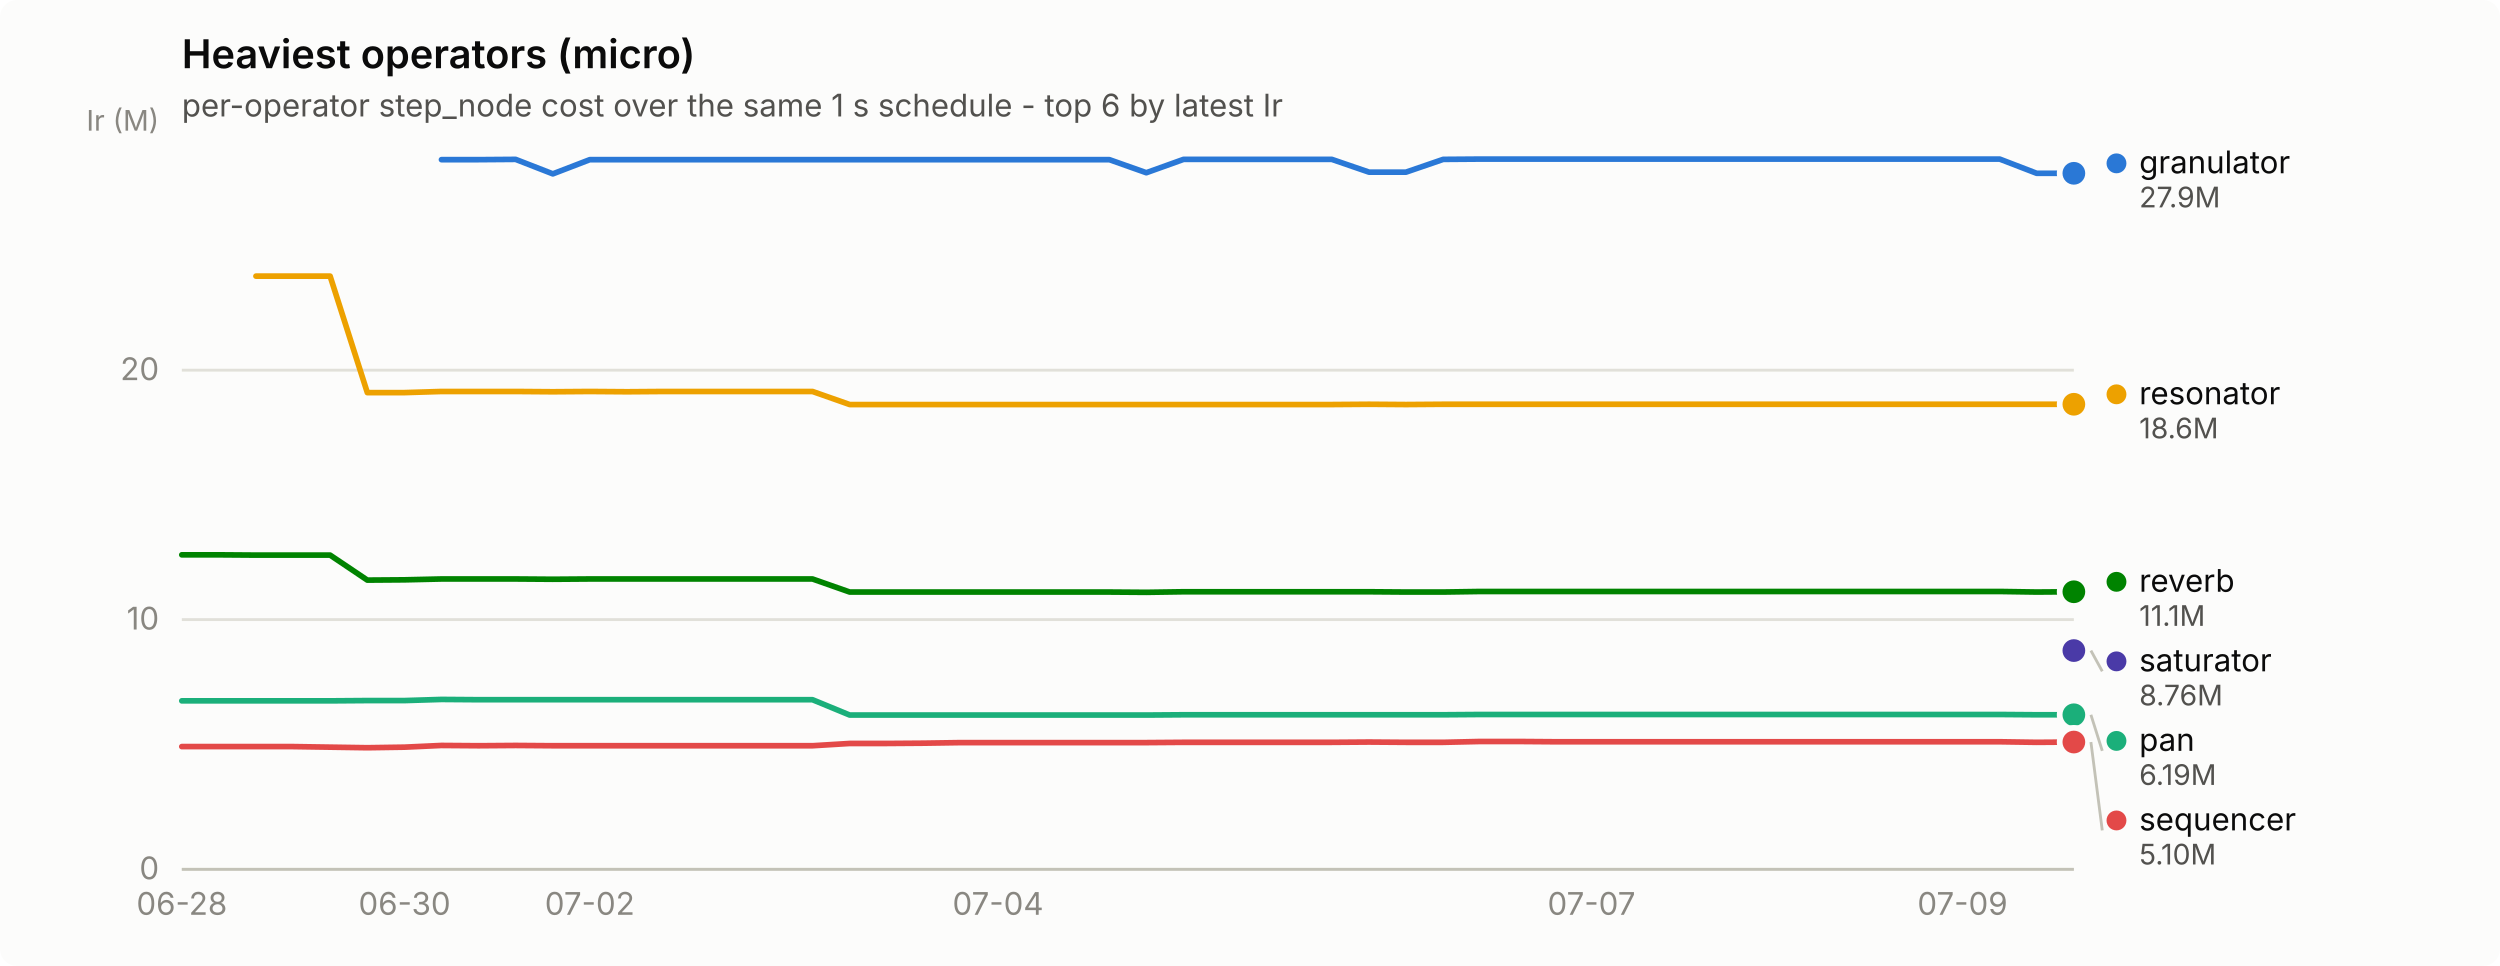
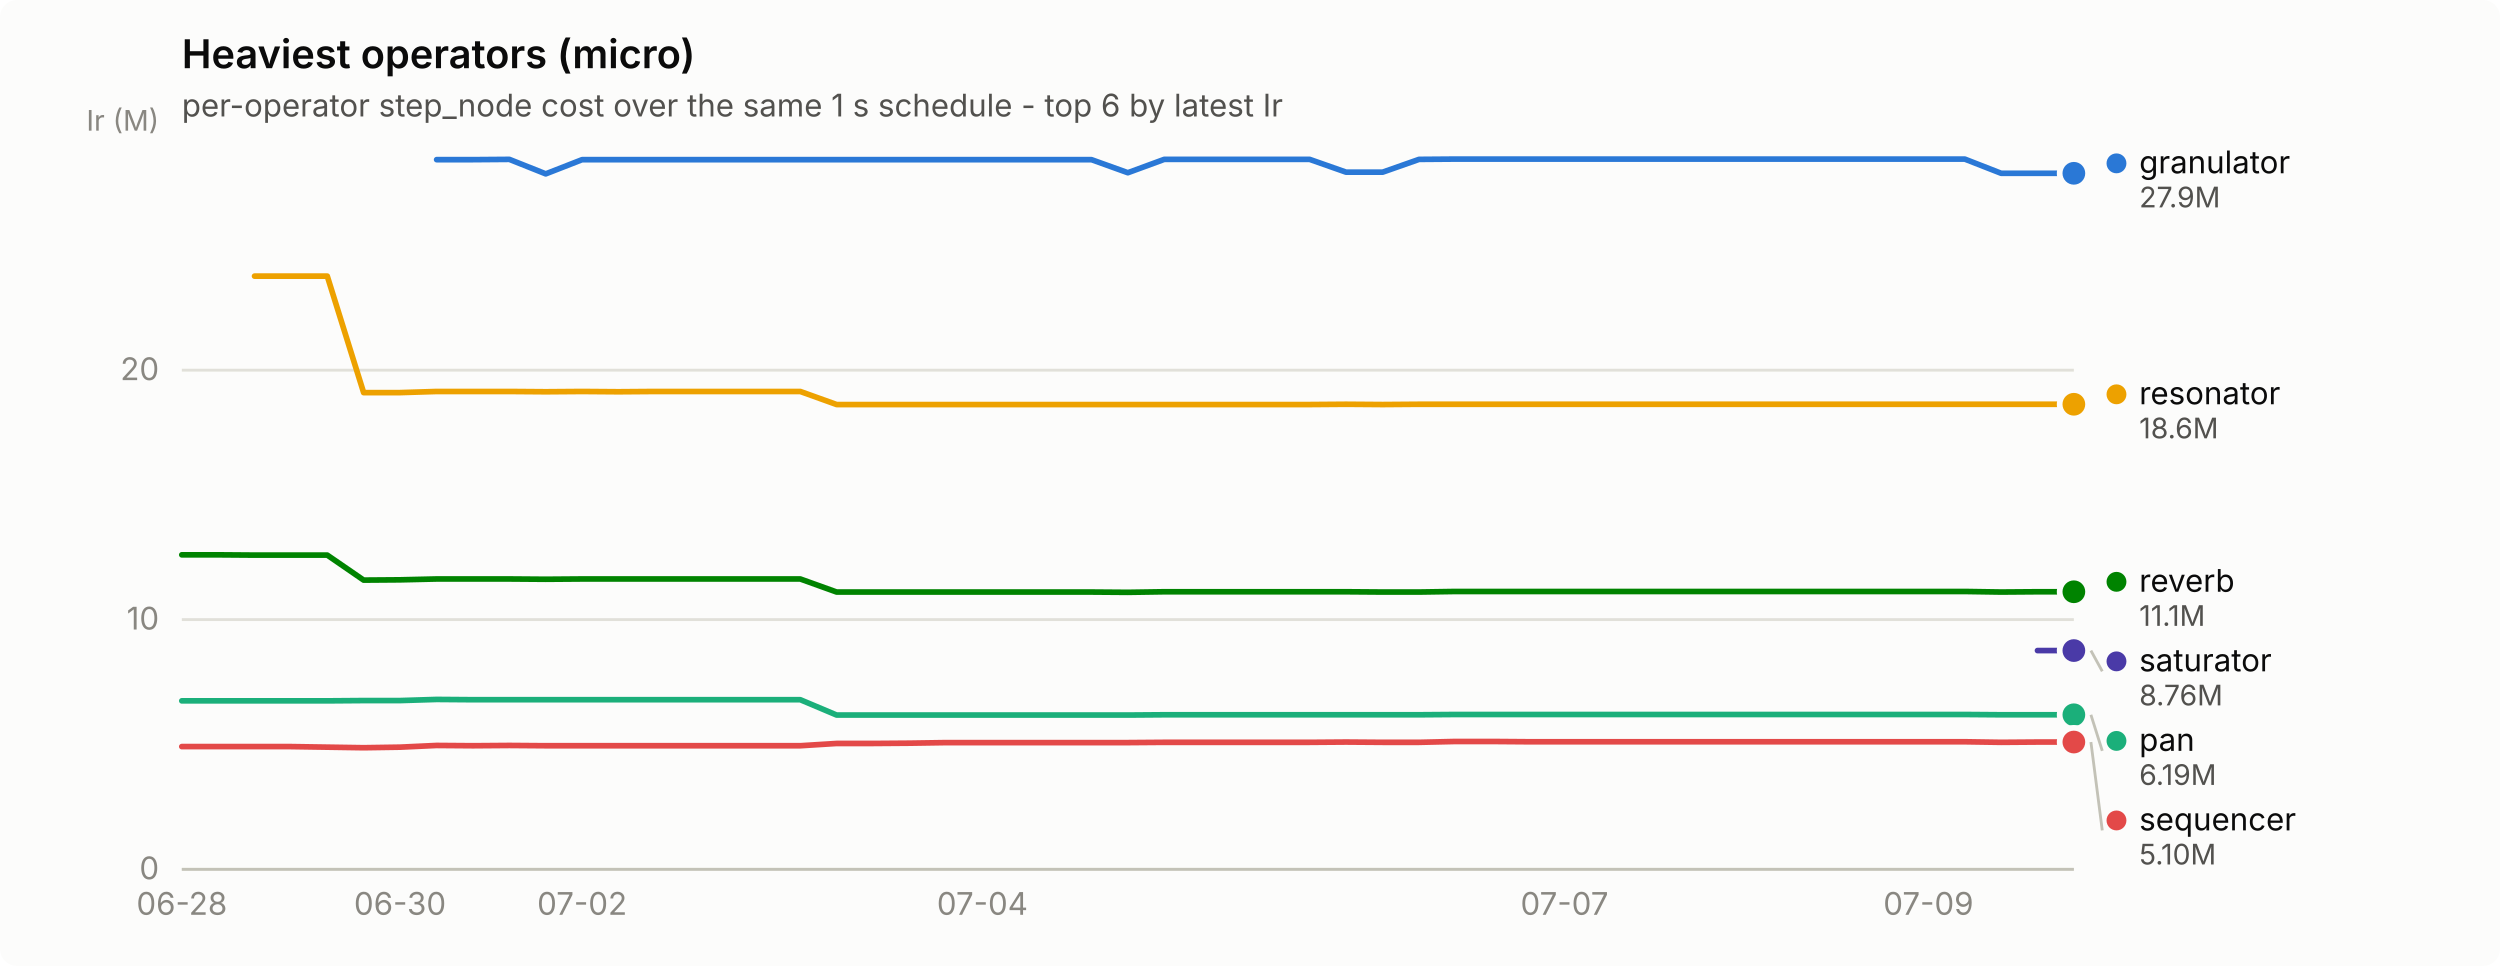
<svg xmlns="http://www.w3.org/2000/svg" width="880" height="340" viewBox="0 0 880 340" role="img" aria-label="Heaviest operators (micro)">
  <rect width="880" height="340" rx="6" fill="#fcfcfb" />
  <text x="64" y="24" font-family="system-ui, -apple-system, &quot;Segoe UI&quot;, sans-serif" font-size="14" font-weight="600" fill="#0b0b0b">Heaviest operators (micro)</text>
  <text x="64" y="41" font-family="system-ui, -apple-system, &quot;Segoe UI&quot;, sans-serif" font-size="11" fill="#52514e">per-operator step_node cost over the same 1 s schedule - top 6 by latest Ir</text>
  <line x1="64" y1="306.0" x2="730" y2="306.0" stroke="#e1e0d9" stroke-width="1" />
  <text x="56" y="309.5" text-anchor="end" font-family="system-ui, -apple-system, &quot;Segoe UI&quot;, sans-serif" font-size="11" style="font-variant-numeric: tabular-nums" fill="#898781">0</text>
  <line x1="64" y1="218.1" x2="730" y2="218.1" stroke="#e1e0d9" stroke-width="1" />
  <text x="56" y="221.6" text-anchor="end" font-family="system-ui, -apple-system, &quot;Segoe UI&quot;, sans-serif" font-size="11" style="font-variant-numeric: tabular-nums" fill="#898781">10</text>
  <line x1="64" y1="130.3" x2="730" y2="130.3" stroke="#e1e0d9" stroke-width="1" />
  <text x="56" y="133.8" text-anchor="end" font-family="system-ui, -apple-system, &quot;Segoe UI&quot;, sans-serif" font-size="11" style="font-variant-numeric: tabular-nums" fill="#898781">20</text>
  <text x="56" y="46" text-anchor="end" font-family="system-ui, -apple-system, &quot;Segoe UI&quot;, sans-serif" font-size="10" fill="#898781">Ir (M)</text>
  <line x1="64" y1="306" x2="730" y2="306" stroke="#c3c2b7" stroke-width="1" />
  <text x="64.0" y="322" text-anchor="middle" font-family="system-ui, -apple-system, &quot;Segoe UI&quot;, sans-serif" font-size="11" style="font-variant-numeric: tabular-nums" fill="#898781">06-28</text>
-   <text x="142.4" y="322" text-anchor="middle" font-family="system-ui, -apple-system, &quot;Segoe UI&quot;, sans-serif" font-size="11" style="font-variant-numeric: tabular-nums" fill="#898781">06-30</text>
-   <text x="207.6" y="322" text-anchor="middle" font-family="system-ui, -apple-system, &quot;Segoe UI&quot;, sans-serif" font-size="11" style="font-variant-numeric: tabular-nums" fill="#898781">07-02</text>
-   <text x="351.3" y="322" text-anchor="middle" font-family="system-ui, -apple-system, &quot;Segoe UI&quot;, sans-serif" font-size="11" style="font-variant-numeric: tabular-nums" fill="#898781">07-04</text>
-   <text x="560.2" y="322" text-anchor="middle" font-family="system-ui, -apple-system, &quot;Segoe UI&quot;, sans-serif" font-size="11" style="font-variant-numeric: tabular-nums" fill="#898781">07-07</text>
-   <text x="690.8" y="322" text-anchor="middle" font-family="system-ui, -apple-system, &quot;Segoe UI&quot;, sans-serif" font-size="11" style="font-variant-numeric: tabular-nums" fill="#898781">07-09</text>
-   <path d="M155.4,56.2 L168.5,56.2 L181.5,56.1 L194.6,61.2 L207.6,56.2 L220.7,56.2 L233.8,56.2 L246.8,56.2 L259.9,56.2 L272.9,56.2 L286.0,56.2 L299.1,56.2 L312.1,56.2 L325.2,56.2 L338.2,56.2 L351.3,56.2 L364.4,56.2 L377.4,56.2 L390.5,56.2 L403.5,60.8 L416.6,56.1 L429.6,56.1 L442.7,56.1 L455.8,56.1 L468.8,56.1 L481.9,60.6 L494.9,60.6 L508.0,56.1 L521.1,56.0 L534.1,56.0 L547.2,56.0 L560.2,56.0 L573.3,56.0 L586.4,56.0 L599.4,56.0 L612.5,56.0 L625.5,56.0 L638.6,56.0 L651.6,56.0 L664.7,56.0 L677.8,56.0 L690.8,56.0 L703.9,56.0 L716.9,61.0 L730.0,61.0" fill="none" stroke="#2a78d6" stroke-width="2" stroke-linejoin="round" stroke-linecap="round" />
+   <text x="140.8" y="322" text-anchor="middle" font-family="system-ui, -apple-system, &quot;Segoe UI&quot;, sans-serif" font-size="11" style="font-variant-numeric: tabular-nums" fill="#898781">06-30</text>
+   <text x="204.9" y="322" text-anchor="middle" font-family="system-ui, -apple-system, &quot;Segoe UI&quot;, sans-serif" font-size="11" style="font-variant-numeric: tabular-nums" fill="#898781">07-02</text>
+   <text x="345.8" y="322" text-anchor="middle" font-family="system-ui, -apple-system, &quot;Segoe UI&quot;, sans-serif" font-size="11" style="font-variant-numeric: tabular-nums" fill="#898781">07-04</text>
+   <text x="550.7" y="322" text-anchor="middle" font-family="system-ui, -apple-system, &quot;Segoe UI&quot;, sans-serif" font-size="11" style="font-variant-numeric: tabular-nums" fill="#898781">07-07</text>
+   <text x="678.8" y="322" text-anchor="middle" font-family="system-ui, -apple-system, &quot;Segoe UI&quot;, sans-serif" font-size="11" style="font-variant-numeric: tabular-nums" fill="#898781">07-09</text>
+   <path d="M153.7,56.2 L166.5,56.2 L179.3,56.1 L192.1,61.2 L204.9,56.2 L217.7,56.2 L230.5,56.2 L243.3,56.2 L256.1,56.2 L268.9,56.2 L281.7,56.2 L294.5,56.2 L307.3,56.2 L320.2,56.2 L333.0,56.2 L345.8,56.2 L358.6,56.2 L371.4,56.2 L384.2,56.2 L397.0,60.8 L409.8,56.1 L422.6,56.1 L435.4,56.1 L448.2,56.1 L461.0,56.1 L473.8,60.6 L486.7,60.6 L499.5,56.1 L512.3,56.0 L525.1,56.0 L537.9,56.0 L550.7,56.0 L563.5,56.0 L576.3,56.0 L589.1,56.0 L601.9,56.0 L614.7,56.0 L627.5,56.0 L640.3,56.0 L653.2,56.0 L666.0,56.0 L678.8,56.0 L691.6,56.0 L704.4,61.0 L717.2,61.0 L730.0,61.0" fill="none" stroke="#2a78d6" stroke-width="2" stroke-linejoin="round" stroke-linecap="round" />
  <circle cx="730.0" cy="61.0" r="6" fill="#fcfcfb" />
  <circle cx="730.0" cy="61.0" r="4" fill="#2a78d6" />
-   <path d="M64.0,246.7 L77.1,246.7 L90.1,246.7 L103.2,246.7 L116.2,246.7 L129.3,246.6 L142.4,246.6 L155.4,246.2 L168.5,246.3 L181.5,246.3 L194.6,246.3 L207.6,246.3 L220.7,246.3 L233.8,246.3 L246.8,246.3 L259.9,246.3 L272.9,246.3 L286.0,246.3 L299.1,251.7 L312.1,251.7 L325.2,251.7 L338.2,251.7 L351.3,251.7 L364.4,251.7 L377.4,251.7 L390.5,251.7 L403.5,251.7 L416.6,251.6 L429.6,251.6 L442.7,251.6 L455.8,251.6 L468.8,251.6 L481.9,251.6 L494.9,251.6 L508.0,251.6 L521.1,251.5 L534.1,251.5 L547.2,251.5 L560.2,251.5 L573.3,251.5 L586.4,251.5 L599.4,251.5 L612.5,251.5 L625.5,251.5 L638.6,251.5 L651.6,251.5 L664.7,251.5 L677.8,251.5 L690.8,251.5 L703.9,251.5 L716.9,251.6 L730.0,251.6" fill="none" stroke="#1baf7a" stroke-width="2" stroke-linejoin="round" stroke-linecap="round" />
+   <path d="M64.0,246.7 L76.8,246.7 L89.6,246.7 L102.4,246.7 L115.2,246.7 L128.0,246.6 L140.8,246.6 L153.7,246.2 L166.5,246.3 L179.3,246.3 L192.1,246.3 L204.9,246.3 L217.7,246.3 L230.5,246.3 L243.3,246.3 L256.1,246.3 L268.9,246.3 L281.7,246.3 L294.5,251.7 L307.3,251.7 L320.2,251.7 L333.0,251.7 L345.8,251.7 L358.6,251.7 L371.4,251.7 L384.2,251.7 L397.0,251.7 L409.8,251.6 L422.6,251.6 L435.4,251.6 L448.2,251.6 L461.0,251.6 L473.8,251.6 L486.7,251.6 L499.5,251.6 L512.3,251.5 L525.1,251.5 L537.9,251.5 L550.7,251.5 L563.5,251.5 L576.3,251.5 L589.1,251.5 L601.9,251.5 L614.7,251.5 L627.5,251.5 L640.3,251.5 L653.2,251.5 L666.0,251.5 L678.8,251.5 L691.6,251.5 L704.4,251.6 L717.2,251.6 L730.0,251.6" fill="none" stroke="#1baf7a" stroke-width="2" stroke-linejoin="round" stroke-linecap="round" />
  <circle cx="730.0" cy="251.6" r="6" fill="#fcfcfb" />
  <circle cx="730.0" cy="251.6" r="4" fill="#1baf7a" />
-   <path d="M90.1,97.2 L103.2,97.2 L116.2,97.2 L129.3,138.2 L142.4,138.2 L155.4,137.8 L168.5,137.8 L181.5,137.8 L194.6,137.9 L207.6,137.8 L220.7,137.9 L233.8,137.8 L246.8,137.8 L259.9,137.8 L272.9,137.8 L286.0,137.8 L299.1,142.4 L312.1,142.4 L325.2,142.4 L338.2,142.4 L351.3,142.4 L364.4,142.4 L377.4,142.4 L390.5,142.4 L403.5,142.4 L416.6,142.4 L429.6,142.4 L442.7,142.4 L455.8,142.4 L468.8,142.4 L481.9,142.3 L494.9,142.4 L508.0,142.3 L521.1,142.3 L534.1,142.3 L547.2,142.3 L560.2,142.3 L573.3,142.3 L586.4,142.3 L599.4,142.3 L612.5,142.3 L625.5,142.3 L638.6,142.3 L651.6,142.3 L664.7,142.3 L677.8,142.3 L690.8,142.3 L703.9,142.3 L716.9,142.3 L730.0,142.3" fill="none" stroke="#eda100" stroke-width="2" stroke-linejoin="round" stroke-linecap="round" />
+   <path d="M89.6,97.2 L102.4,97.2 L115.2,97.2 L128.0,138.2 L140.8,138.2 L153.7,137.8 L166.5,137.8 L179.3,137.8 L192.1,137.9 L204.9,137.8 L217.7,137.9 L230.5,137.8 L243.3,137.8 L256.1,137.8 L268.9,137.8 L281.7,137.8 L294.5,142.4 L307.3,142.4 L320.2,142.4 L333.0,142.4 L345.8,142.4 L358.6,142.4 L371.4,142.4 L384.2,142.4 L397.0,142.4 L409.8,142.4 L422.6,142.4 L435.4,142.4 L448.2,142.4 L461.0,142.4 L473.8,142.3 L486.7,142.4 L499.5,142.3 L512.3,142.3 L525.1,142.3 L537.9,142.3 L550.7,142.3 L563.5,142.3 L576.3,142.3 L589.1,142.3 L601.9,142.3 L614.7,142.3 L627.5,142.3 L640.3,142.3 L653.2,142.3 L666.0,142.3 L678.8,142.3 L691.6,142.3 L704.4,142.3 L717.2,142.3 L730.0,142.3" fill="none" stroke="#eda100" stroke-width="2" stroke-linejoin="round" stroke-linecap="round" />
  <circle cx="730.0" cy="142.3" r="6" fill="#fcfcfb" />
  <circle cx="730.0" cy="142.3" r="4" fill="#eda100" />
-   <path d="M64.0,195.3 L77.1,195.3 L90.1,195.4 L103.2,195.4 L116.2,195.4 L129.3,204.2 L142.4,204.1 L155.4,203.8 L168.5,203.8 L181.5,203.8 L194.6,203.9 L207.6,203.8 L220.7,203.8 L233.8,203.8 L246.8,203.8 L259.9,203.8 L272.9,203.8 L286.0,203.8 L299.1,208.4 L312.1,208.4 L325.2,208.4 L338.2,208.4 L351.3,208.4 L364.4,208.4 L377.4,208.4 L390.5,208.4 L403.5,208.5 L416.6,208.3 L429.6,208.3 L442.7,208.3 L455.8,208.3 L468.8,208.3 L481.9,208.3 L494.9,208.4 L508.0,208.4 L521.1,208.2 L534.1,208.2 L547.2,208.2 L560.2,208.2 L573.3,208.2 L586.4,208.2 L599.4,208.2 L612.5,208.2 L625.5,208.2 L638.6,208.2 L651.6,208.2 L664.7,208.2 L677.8,208.2 L690.8,208.2 L703.9,208.2 L716.9,208.4 L730.0,208.3" fill="none" stroke="#008300" stroke-width="2" stroke-linejoin="round" stroke-linecap="round" />
+   <path d="M64.0,195.3 L76.8,195.3 L89.6,195.4 L102.4,195.4 L115.2,195.4 L128.0,204.2 L140.8,204.1 L153.7,203.8 L166.5,203.8 L179.3,203.8 L192.1,203.9 L204.9,203.8 L217.7,203.8 L230.5,203.8 L243.3,203.8 L256.1,203.8 L268.9,203.8 L281.7,203.8 L294.5,208.4 L307.3,208.4 L320.2,208.4 L333.0,208.4 L345.8,208.4 L358.6,208.4 L371.4,208.4 L384.2,208.4 L397.0,208.5 L409.8,208.3 L422.6,208.3 L435.4,208.3 L448.2,208.3 L461.0,208.3 L473.8,208.3 L486.7,208.4 L499.5,208.4 L512.3,208.2 L525.1,208.2 L537.9,208.2 L550.7,208.2 L563.5,208.2 L576.3,208.2 L589.1,208.2 L601.9,208.2 L614.7,208.2 L627.5,208.2 L640.3,208.2 L653.2,208.2 L666.0,208.2 L678.8,208.2 L691.6,208.2 L704.4,208.4 L717.2,208.3 L730.0,208.3" fill="none" stroke="#008300" stroke-width="2" stroke-linejoin="round" stroke-linecap="round" />
  <circle cx="730.0" cy="208.3" r="6" fill="#fcfcfb" />
  <circle cx="730.0" cy="208.3" r="4" fill="#008300" />
-   <circle cx="730.0" cy="229.0" r="2.5" fill="#4a3aa7" />
+   <path d="M717.2,229.0 L730.0,229.0" fill="none" stroke="#4a3aa7" stroke-width="2" stroke-linejoin="round" stroke-linecap="round" />
  <circle cx="730.0" cy="229.0" r="6" fill="#fcfcfb" />
  <circle cx="730.0" cy="229.0" r="4" fill="#4a3aa7" />
-   <path d="M64.0,262.8 L77.1,262.8 L90.1,262.8 L103.2,262.8 L116.2,263.0 L129.3,263.2 L142.4,263.0 L155.4,262.4 L168.5,262.5 L181.5,262.4 L194.6,262.5 L207.6,262.5 L220.7,262.5 L233.8,262.5 L246.8,262.5 L259.9,262.5 L272.9,262.5 L286.0,262.5 L299.1,261.7 L312.1,261.7 L325.2,261.6 L338.2,261.4 L351.3,261.4 L364.4,261.4 L377.4,261.4 L390.5,261.4 L403.5,261.4 L416.6,261.3 L429.6,261.3 L442.7,261.3 L455.8,261.3 L468.8,261.3 L481.9,261.2 L494.9,261.3 L508.0,261.3 L521.1,261.0 L534.1,261.0 L547.2,261.1 L560.2,261.1 L573.3,261.1 L586.4,261.1 L599.4,261.1 L612.5,261.1 L625.5,261.1 L638.6,261.1 L651.6,261.1 L664.7,261.1 L677.8,261.1 L690.8,261.1 L703.9,261.1 L716.9,261.3 L730.0,261.2" fill="none" stroke="#e34948" stroke-width="2" stroke-linejoin="round" stroke-linecap="round" />
+   <path d="M64.0,262.8 L76.8,262.8 L89.6,262.8 L102.4,262.8 L115.2,263.0 L128.0,263.2 L140.8,263.0 L153.7,262.4 L166.5,262.5 L179.3,262.4 L192.1,262.5 L204.9,262.5 L217.7,262.5 L230.5,262.5 L243.3,262.5 L256.1,262.5 L268.9,262.5 L281.7,262.5 L294.5,261.7 L307.3,261.7 L320.2,261.6 L333.0,261.4 L345.8,261.4 L358.6,261.4 L371.4,261.4 L384.2,261.4 L397.0,261.4 L409.8,261.3 L422.6,261.3 L435.4,261.3 L448.2,261.3 L461.0,261.3 L473.8,261.2 L486.7,261.3 L499.5,261.3 L512.3,261.0 L525.1,261.0 L537.9,261.1 L550.7,261.1 L563.5,261.1 L576.3,261.1 L589.1,261.1 L601.9,261.1 L614.7,261.1 L627.5,261.1 L640.3,261.1 L653.2,261.1 L666.0,261.1 L678.8,261.1 L691.6,261.1 L704.4,261.3 L717.2,261.2 L730.0,261.2" fill="none" stroke="#e34948" stroke-width="2" stroke-linejoin="round" stroke-linecap="round" />
  <circle cx="730.0" cy="261.2" r="6" fill="#fcfcfb" />
  <circle cx="730.0" cy="261.2" r="4" fill="#e34948" />
  <circle cx="745.0" cy="57.5" r="3.5" fill="#2a78d6" />
  <text x="753.0" y="61.0" font-family="system-ui, -apple-system, &quot;Segoe UI&quot;, sans-serif" font-size="11" fill="#0b0b0b">granulator</text>
  <text x="753.0" y="73.0" font-family="system-ui, -apple-system, &quot;Segoe UI&quot;, sans-serif" font-size="10" style="font-variant-numeric: tabular-nums" fill="#52514e">27.9M</text>
  <circle cx="745.0" cy="138.8" r="3.5" fill="#eda100" />
  <text x="753.0" y="142.3" font-family="system-ui, -apple-system, &quot;Segoe UI&quot;, sans-serif" font-size="11" fill="#0b0b0b">resonator</text>
  <text x="753.0" y="154.3" font-family="system-ui, -apple-system, &quot;Segoe UI&quot;, sans-serif" font-size="10" style="font-variant-numeric: tabular-nums" fill="#52514e">18.6M</text>
  <circle cx="745.0" cy="204.8" r="3.5" fill="#008300" />
  <text x="753.0" y="208.3" font-family="system-ui, -apple-system, &quot;Segoe UI&quot;, sans-serif" font-size="11" fill="#0b0b0b">reverb</text>
  <text x="753.0" y="220.3" font-family="system-ui, -apple-system, &quot;Segoe UI&quot;, sans-serif" font-size="10" style="font-variant-numeric: tabular-nums" fill="#52514e">11.1M</text>
  <line x1="736.0" y1="229.0" x2="740.0" y2="236.3" stroke="#c3c2b7" stroke-width="1" />
  <circle cx="745.0" cy="232.8" r="3.5" fill="#4a3aa7" />
  <text x="753.0" y="236.3" font-family="system-ui, -apple-system, &quot;Segoe UI&quot;, sans-serif" font-size="11" fill="#0b0b0b">saturator</text>
  <text x="753.0" y="248.3" font-family="system-ui, -apple-system, &quot;Segoe UI&quot;, sans-serif" font-size="10" style="font-variant-numeric: tabular-nums" fill="#52514e">8.76M</text>
  <line x1="736.0" y1="251.6" x2="740.0" y2="264.3" stroke="#c3c2b7" stroke-width="1" />
  <circle cx="745.0" cy="260.8" r="3.5" fill="#1baf7a" />
  <text x="753.0" y="264.3" font-family="system-ui, -apple-system, &quot;Segoe UI&quot;, sans-serif" font-size="11" fill="#0b0b0b">pan</text>
  <text x="753.0" y="276.3" font-family="system-ui, -apple-system, &quot;Segoe UI&quot;, sans-serif" font-size="10" style="font-variant-numeric: tabular-nums" fill="#52514e">6.19M</text>
  <line x1="736.0" y1="261.2" x2="740.0" y2="292.3" stroke="#c3c2b7" stroke-width="1" />
  <circle cx="745.0" cy="288.8" r="3.5" fill="#e34948" />
  <text x="753.0" y="292.3" font-family="system-ui, -apple-system, &quot;Segoe UI&quot;, sans-serif" font-size="11" fill="#0b0b0b">sequencer</text>
  <text x="753.0" y="304.3" font-family="system-ui, -apple-system, &quot;Segoe UI&quot;, sans-serif" font-size="10" style="font-variant-numeric: tabular-nums" fill="#52514e">5.10M</text>
</svg>
